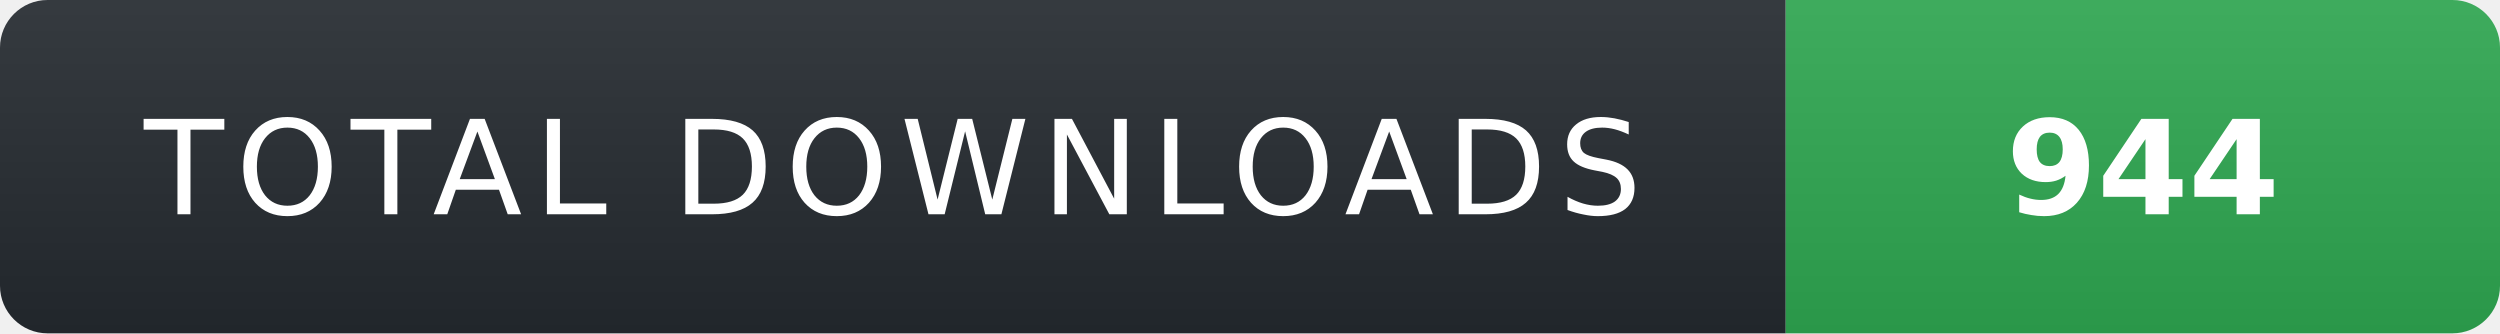
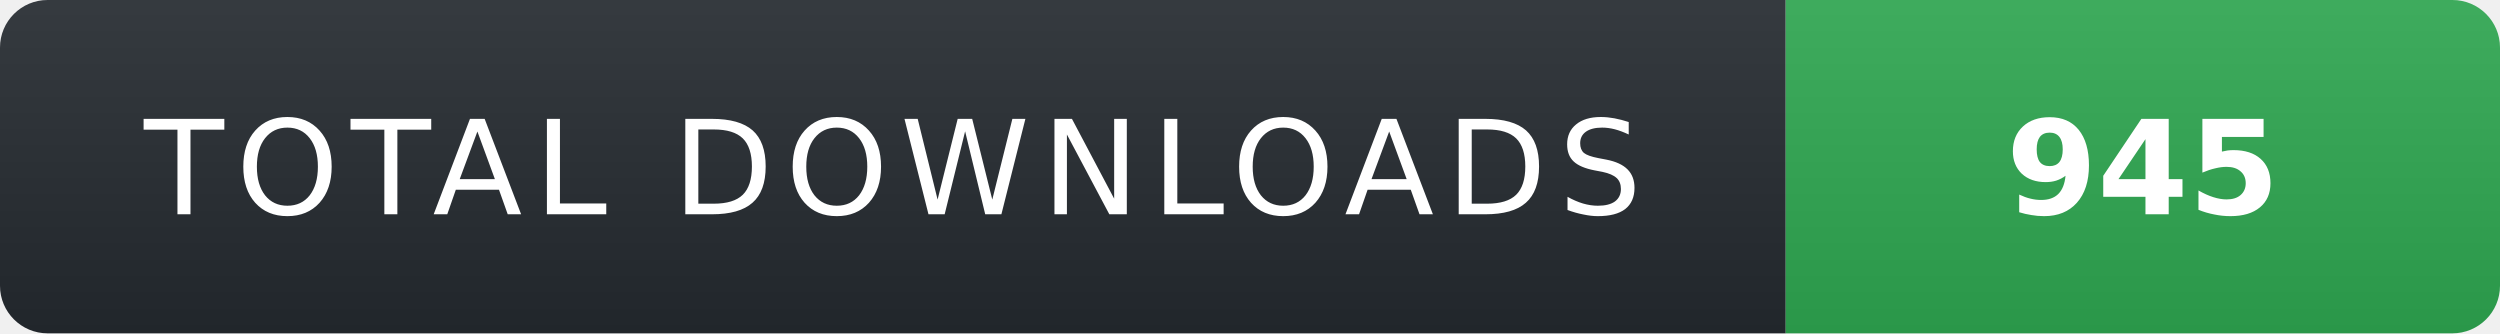
- <svg xmlns="http://www.w3.org/2000/svg" width="210" height="28" role="img" aria-label="TOTAL DOWNLOADS: 944">
+ <svg xmlns="http://www.w3.org/2000/svg" width="210" height="28" role="img" aria-label="TOTAL DOWNLOADS: 945">
  <linearGradient id="s" x2="0" y2="100%">
    <stop offset="0" stop-color="#fff" stop-opacity=".08" />
    <stop offset="1" stop-color="#000" stop-opacity=".08" />
  </linearGradient>
  <clipPath id="r">
    <rect width="210" height="28" rx="4" fill="#fff" />
  </clipPath>
  <g clip-path="url(#r)">
    <rect width="150" height="28" fill="#24292f" />
    <rect x="150" width="60" height="28" fill="#2ea44f" />
    <rect width="210" height="28" fill="url(#s)" />
  </g>
  <g fill="#fff" text-anchor="middle" font-family="Verdana,Geneva,DejaVu Sans,sans-serif" text-rendering="geometricPrecision" font-size="11">
    <text x="75" y="18" fill="#fff" letter-spacing="1">TOTAL DOWNLOADS</text>
-     <text x="180" y="18" fill="#fff" font-weight="700">944</text>
+     <text x="180" y="18" fill="#fff" font-weight="700">945</text>
  </g>
</svg>
